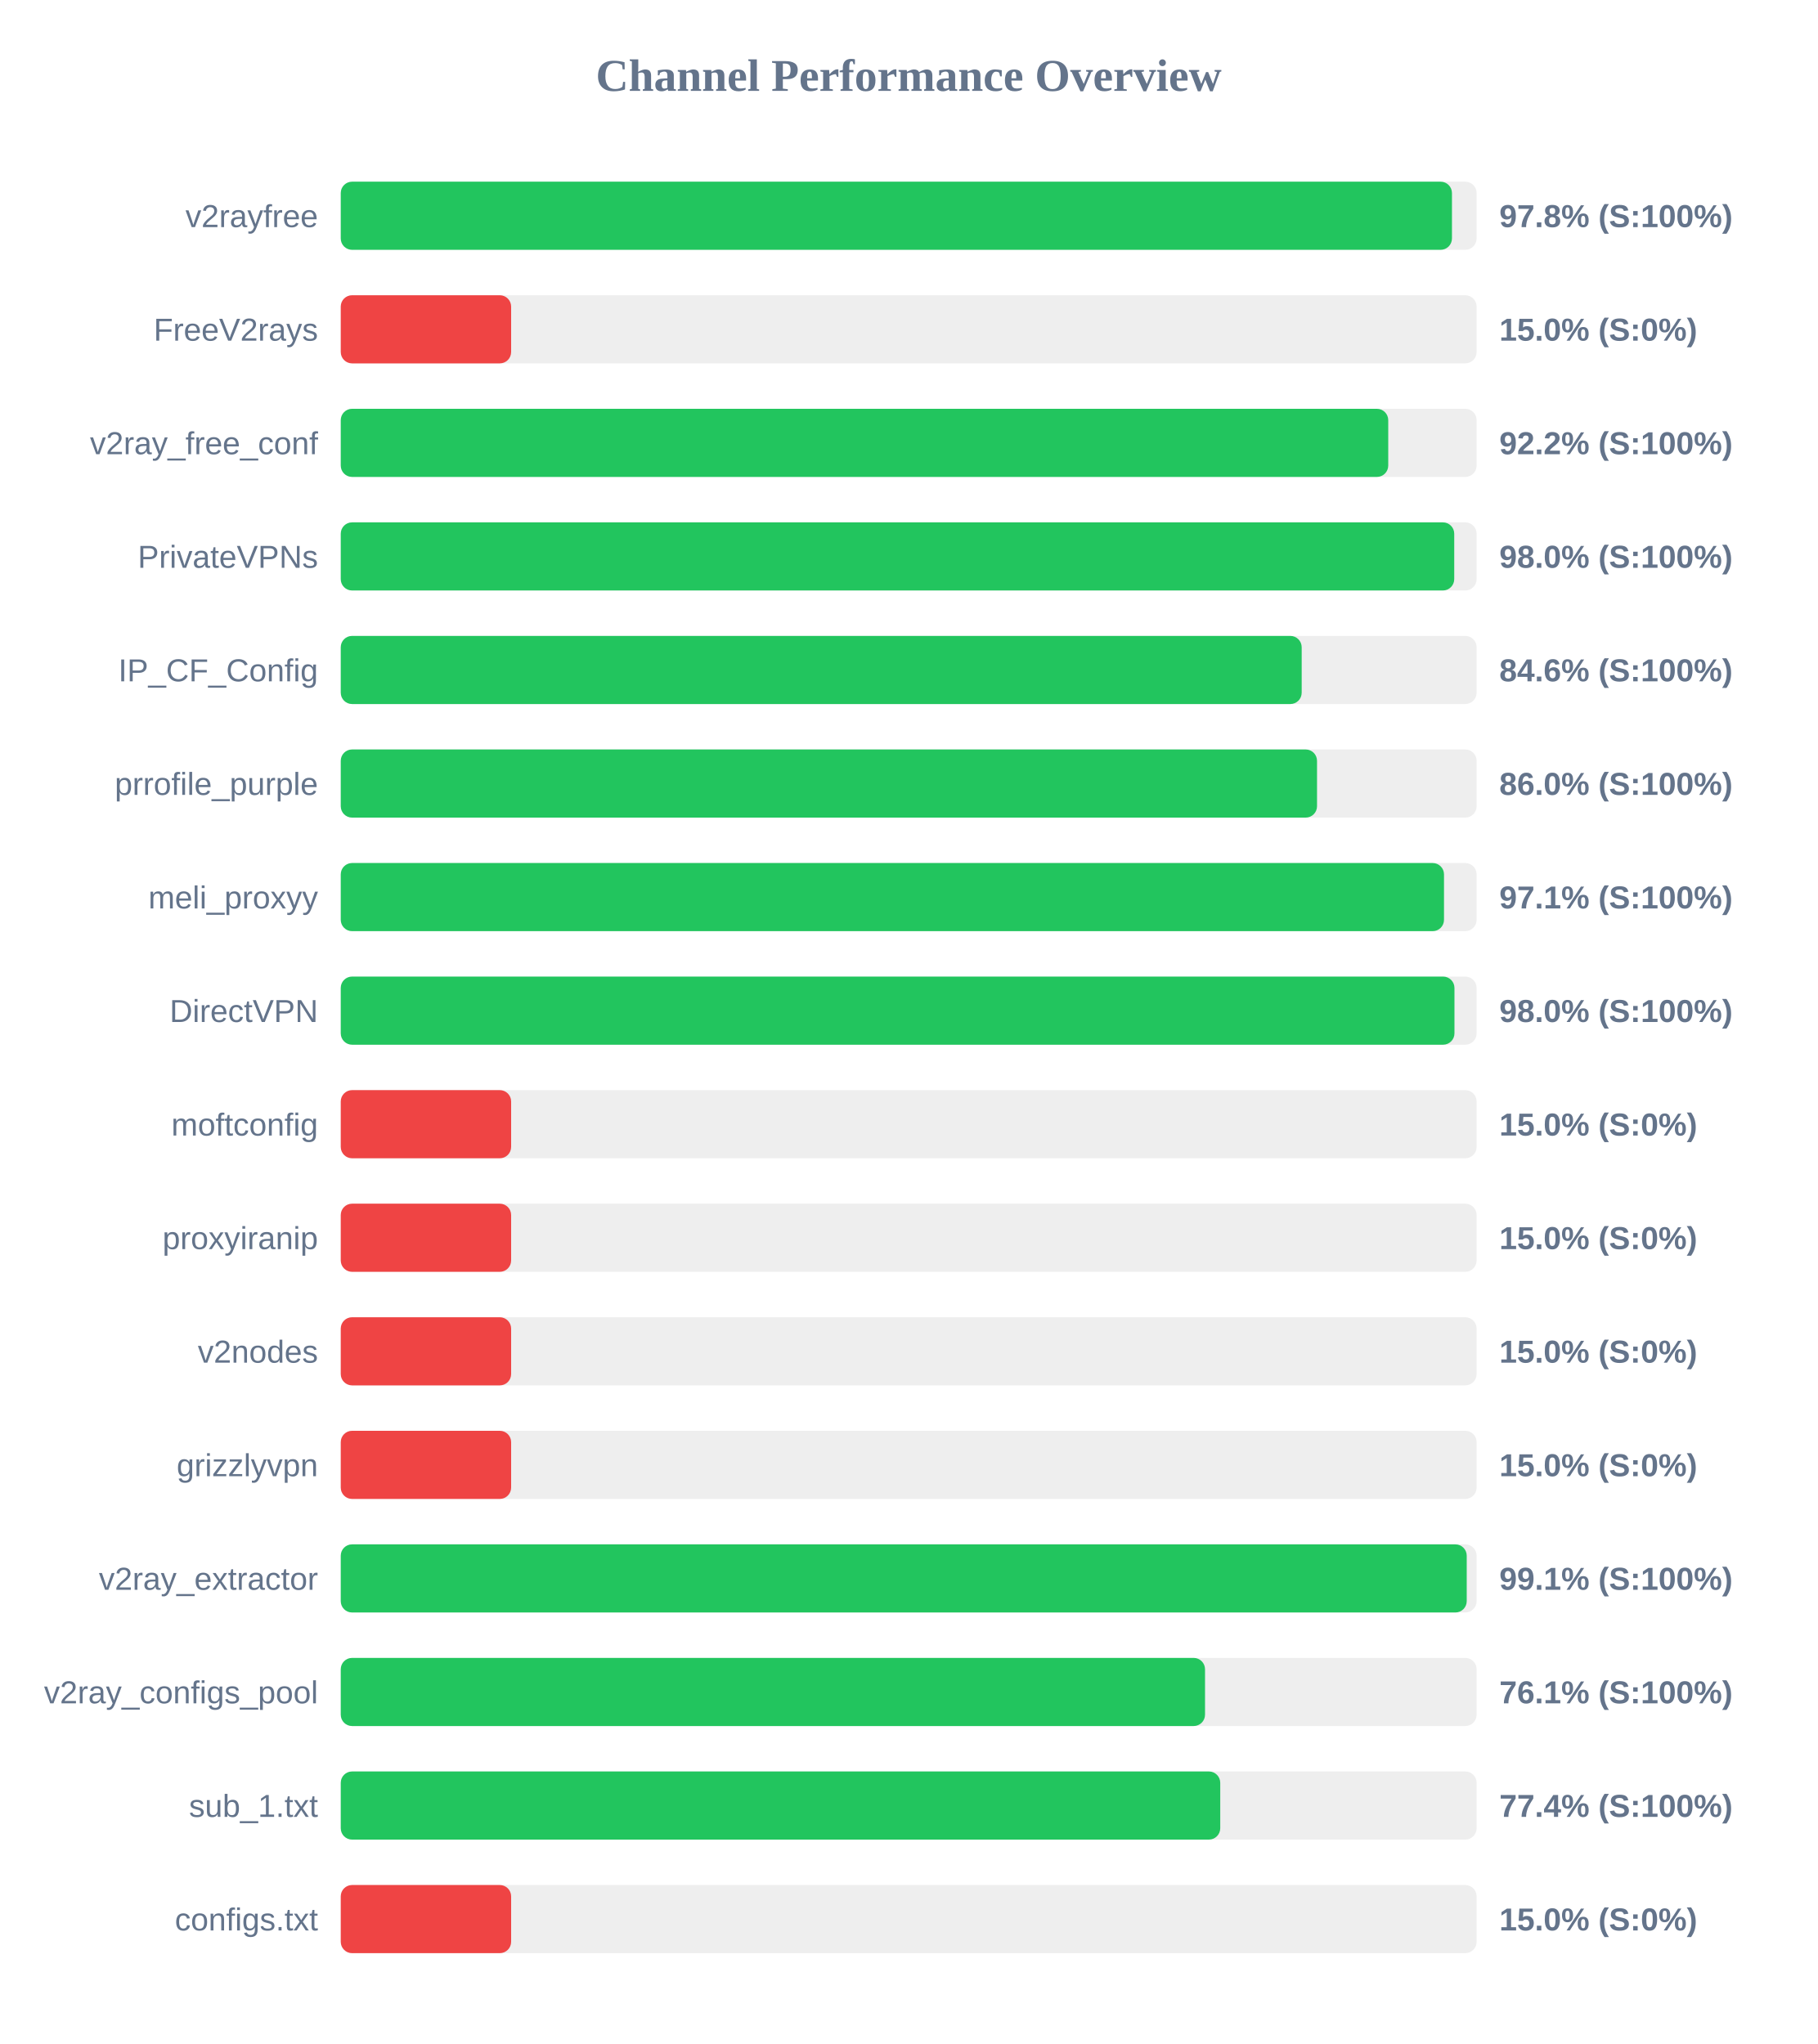
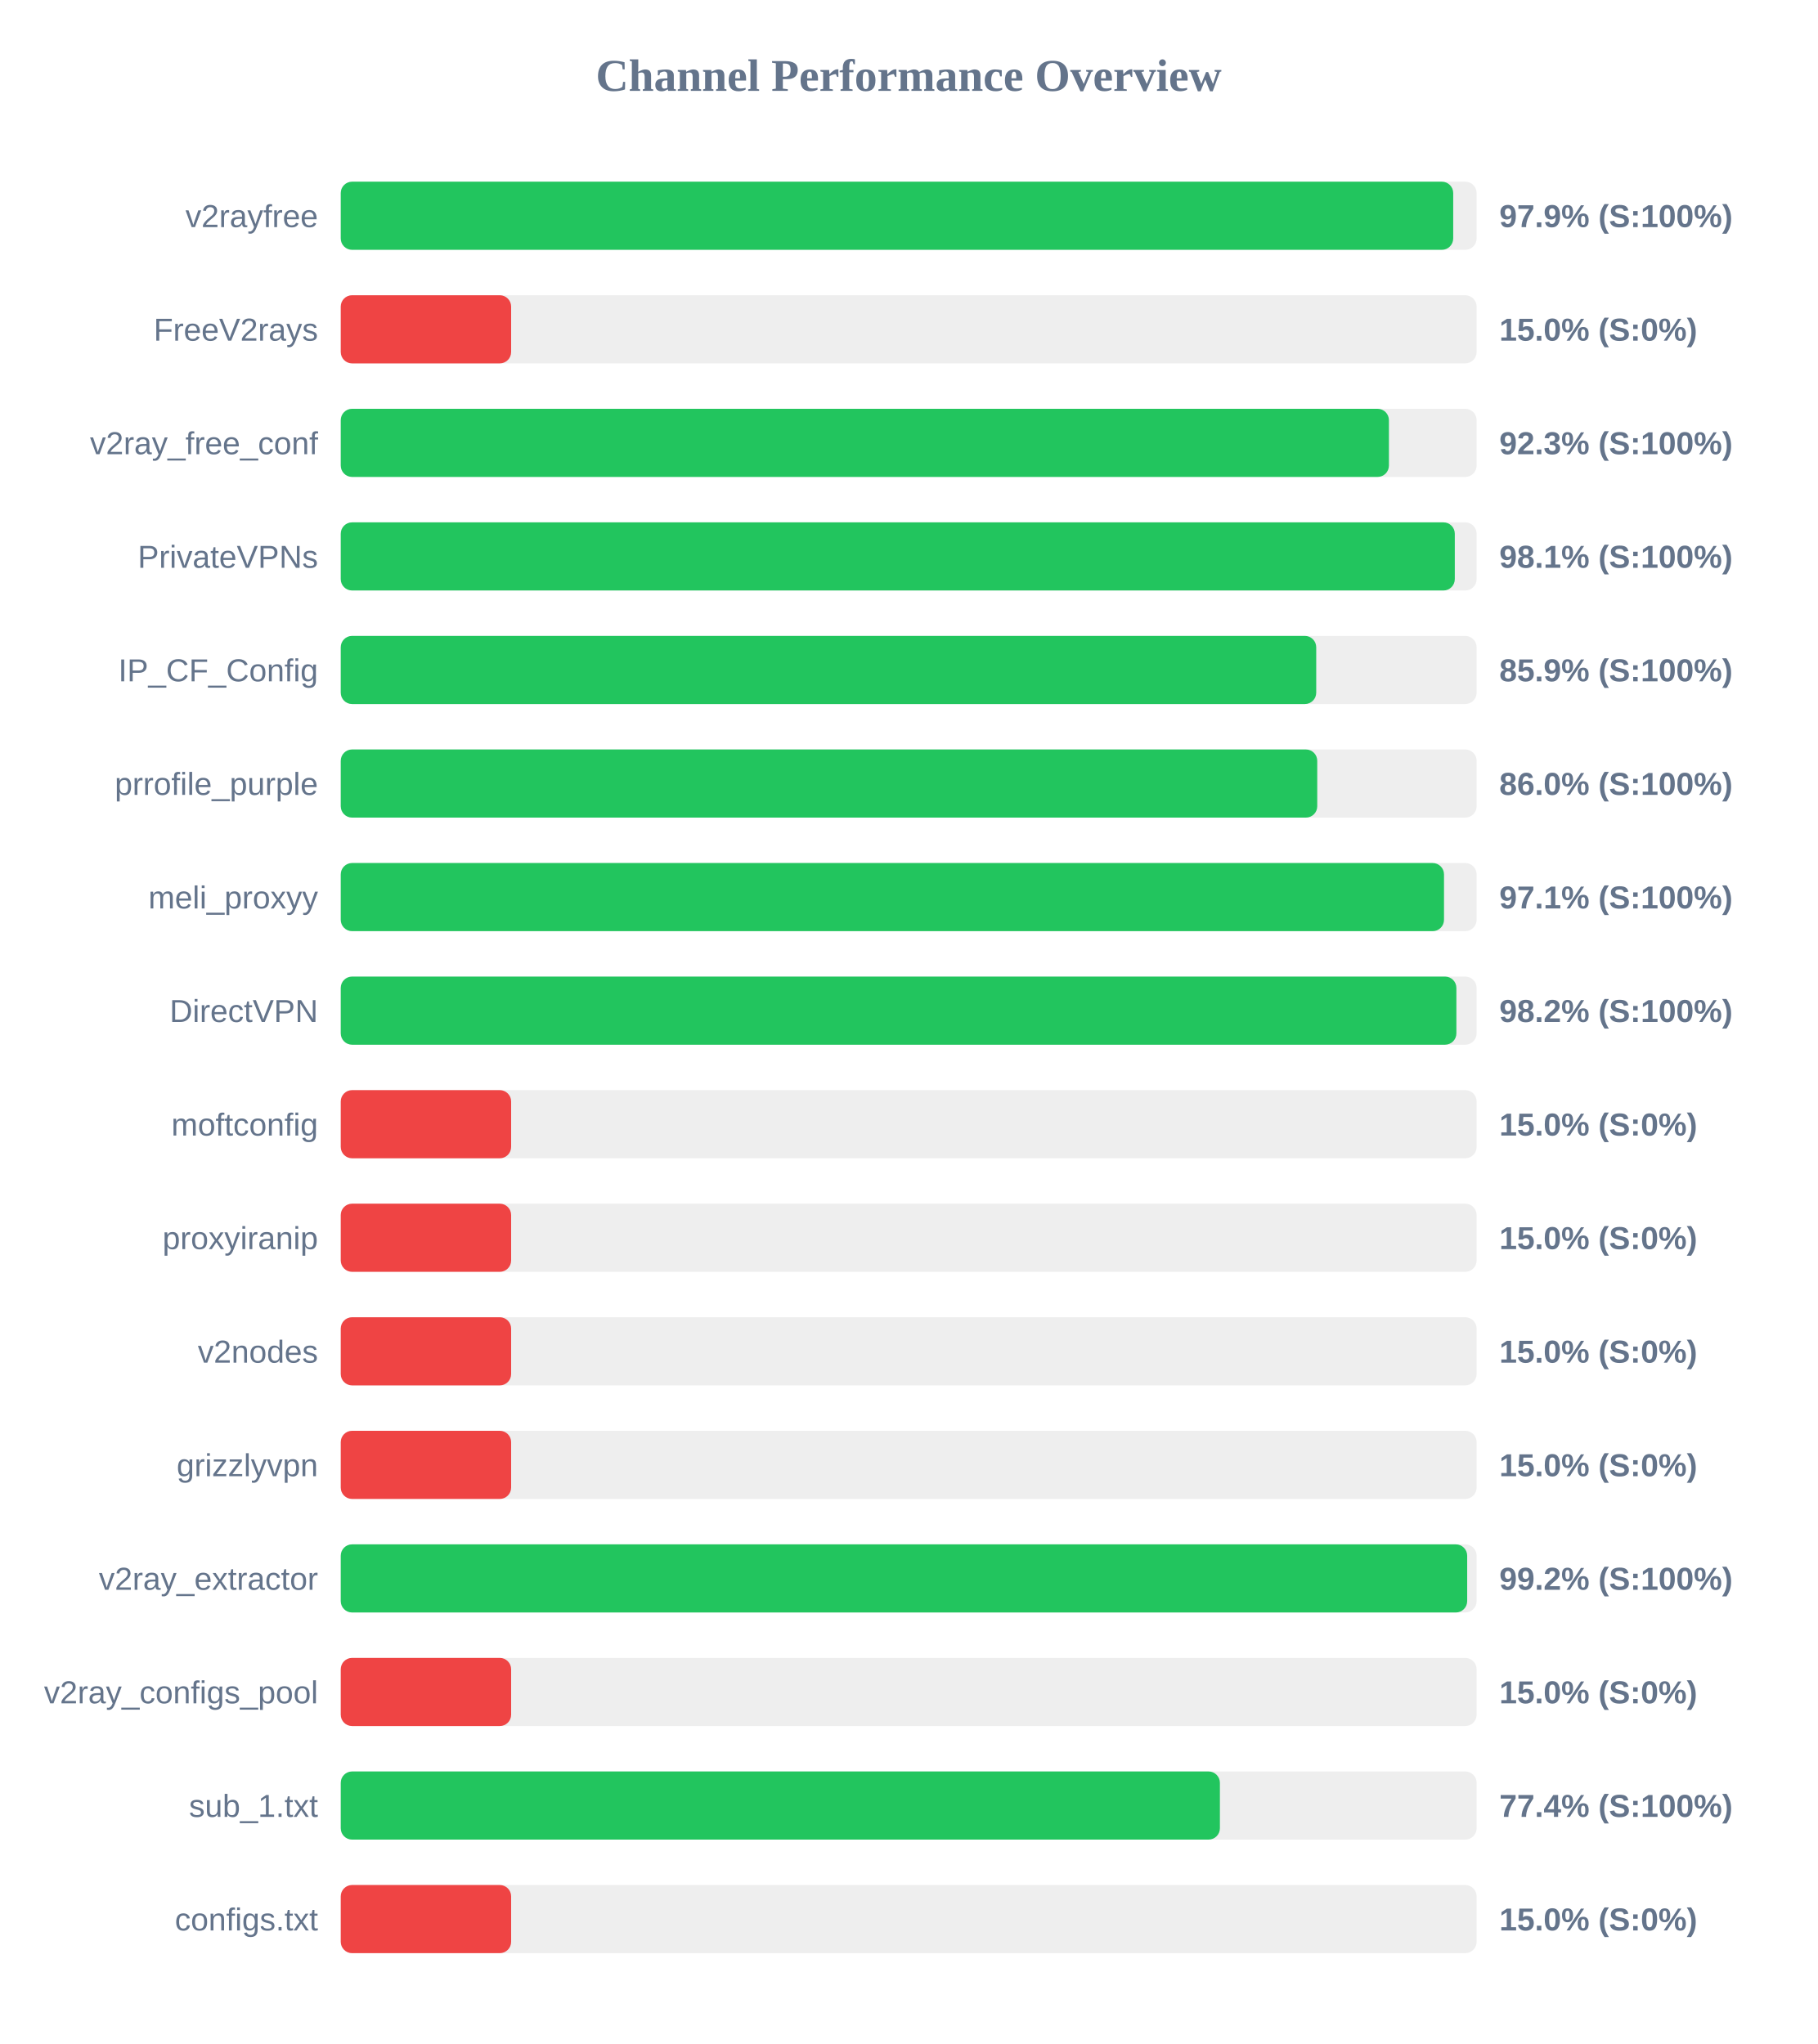
<svg xmlns="http://www.w3.org/2000/svg" width="800" height="900" version="1.1">
  <style>
        .row { font: 14px Arial; fill: #64748b; }
        .score { font: bold 14px Arial; fill: #64748b; }
    </style>
  <text x="400" y="40" text-anchor="middle" font-size="20px" font-weight="bold" fill="#64748b">Channel Performance Overview</text>
  <rect x="150" y="80" width="500" height="30" fill="#eee" rx="5" />
-   <rect x="150" y="80" width="489.15" height="30" fill="#22c55e" rx="5" />
+   <rect x="150" y="80" width="489.7" height="30" fill="#22c55e" rx="5" />
  <text x="140" y="100" text-anchor="end" class="row">v2rayfree</text>
-   <text x="660" y="100" text-anchor="start" class="score">97.8% (S:100%)</text>
+   <text x="660" y="100" text-anchor="start" class="score">97.9% (S:100%)</text>
  <rect x="150" y="130" width="500" height="30" fill="#eee" rx="5" />
  <rect x="150" y="130" width="75.0" height="30" fill="#ef4444" rx="5" />
  <text x="140" y="150" text-anchor="end" class="row">FreeV2rays</text>
  <text x="660" y="150" text-anchor="start" class="score">15.0% (S:0%)</text>
  <rect x="150" y="180" width="500" height="30" fill="#eee" rx="5" />
-   <rect x="150" y="180" width="461.1" height="30" fill="#22c55e" rx="5" />
+   <rect x="150" y="180" width="461.4" height="30" fill="#22c55e" rx="5" />
  <text x="140" y="200" text-anchor="end" class="row">v2ray_free_conf</text>
-   <text x="660" y="200" text-anchor="start" class="score">92.2% (S:100%)</text>
+   <text x="660" y="200" text-anchor="start" class="score">92.3% (S:100%)</text>
  <rect x="150" y="230" width="500" height="30" fill="#eee" rx="5" />
-   <rect x="150" y="230" width="490.15" height="30" fill="#22c55e" rx="5" />
+   <rect x="150" y="230" width="490.4" height="30" fill="#22c55e" rx="5" />
  <text x="140" y="250" text-anchor="end" class="row">PrivateVPNs</text>
-   <text x="660" y="250" text-anchor="start" class="score">98.0% (S:100%)</text>
+   <text x="660" y="250" text-anchor="start" class="score">98.1% (S:100%)</text>
  <rect x="150" y="280" width="500" height="30" fill="#eee" rx="5" />
-   <rect x="150" y="280" width="423.0" height="30" fill="#22c55e" rx="5" />
+   <rect x="150" y="280" width="429.4" height="30" fill="#22c55e" rx="5" />
  <text x="140" y="300" text-anchor="end" class="row">IP_CF_Config</text>
-   <text x="660" y="300" text-anchor="start" class="score">84.6% (S:100%)</text>
+   <text x="660" y="300" text-anchor="start" class="score">85.9% (S:100%)</text>
  <rect x="150" y="330" width="500" height="30" fill="#eee" rx="5" />
-   <rect x="150" y="330" width="429.75" height="30" fill="#22c55e" rx="5" />
+   <rect x="150" y="330" width="429.85" height="30" fill="#22c55e" rx="5" />
  <text x="140" y="350" text-anchor="end" class="row">prrofile_purple</text>
  <text x="660" y="350" text-anchor="start" class="score">86.0% (S:100%)</text>
  <rect x="150" y="380" width="500" height="30" fill="#eee" rx="5" />
  <rect x="150" y="380" width="485.65" height="30" fill="#22c55e" rx="5" />
  <text x="140" y="400" text-anchor="end" class="row">meli_proxyy</text>
  <text x="660" y="400" text-anchor="start" class="score">97.1% (S:100%)</text>
  <rect x="150" y="430" width="500" height="30" fill="#eee" rx="5" />
-   <rect x="150" y="430" width="490.25" height="30" fill="#22c55e" rx="5" />
+   <rect x="150" y="430" width="491.1" height="30" fill="#22c55e" rx="5" />
  <text x="140" y="450" text-anchor="end" class="row">DirectVPN</text>
-   <text x="660" y="450" text-anchor="start" class="score">98.0% (S:100%)</text>
+   <text x="660" y="450" text-anchor="start" class="score">98.2% (S:100%)</text>
  <rect x="150" y="480" width="500" height="30" fill="#eee" rx="5" />
  <rect x="150" y="480" width="75.0" height="30" fill="#ef4444" rx="5" />
  <text x="140" y="500" text-anchor="end" class="row">moftconfig</text>
  <text x="660" y="500" text-anchor="start" class="score">15.0% (S:0%)</text>
  <rect x="150" y="530" width="500" height="30" fill="#eee" rx="5" />
  <rect x="150" y="530" width="75.0" height="30" fill="#ef4444" rx="5" />
  <text x="140" y="550" text-anchor="end" class="row">proxyiranip</text>
  <text x="660" y="550" text-anchor="start" class="score">15.0% (S:0%)</text>
  <rect x="150" y="580" width="500" height="30" fill="#eee" rx="5" />
  <rect x="150" y="580" width="75.0" height="30" fill="#ef4444" rx="5" />
  <text x="140" y="600" text-anchor="end" class="row">v2nodes</text>
  <text x="660" y="600" text-anchor="start" class="score">15.0% (S:0%)</text>
  <rect x="150" y="630" width="500" height="30" fill="#eee" rx="5" />
  <rect x="150" y="630" width="75.0" height="30" fill="#ef4444" rx="5" />
  <text x="140" y="650" text-anchor="end" class="row">grizzlyvpn</text>
  <text x="660" y="650" text-anchor="start" class="score">15.0% (S:0%)</text>
  <rect x="150" y="680" width="500" height="30" fill="#eee" rx="5" />
-   <rect x="150" y="680" width="495.65" height="30" fill="#22c55e" rx="5" />
+   <rect x="150" y="680" width="495.85" height="30" fill="#22c55e" rx="5" />
  <text x="140" y="700" text-anchor="end" class="row">v2ray_extractor</text>
-   <text x="660" y="700" text-anchor="start" class="score">99.1% (S:100%)</text>
+   <text x="660" y="700" text-anchor="start" class="score">99.2% (S:100%)</text>
  <rect x="150" y="730" width="500" height="30" fill="#eee" rx="5" />
-   <rect x="150" y="730" width="380.45" height="30" fill="#22c55e" rx="5" />
+   <rect x="150" y="730" width="75.0" height="30" fill="#ef4444" rx="5" />
  <text x="140" y="750" text-anchor="end" class="row">v2ray_configs_pool</text>
-   <text x="660" y="750" text-anchor="start" class="score">76.1% (S:100%)</text>
+   <text x="660" y="750" text-anchor="start" class="score">15.0% (S:0%)</text>
  <rect x="150" y="780" width="500" height="30" fill="#eee" rx="5" />
-   <rect x="150" y="780" width="387.15" height="30" fill="#22c55e" rx="5" />
+   <rect x="150" y="780" width="387.0" height="30" fill="#22c55e" rx="5" />
  <text x="140" y="800" text-anchor="end" class="row">sub_1.txt</text>
  <text x="660" y="800" text-anchor="start" class="score">77.4% (S:100%)</text>
  <rect x="150" y="830" width="500" height="30" fill="#eee" rx="5" />
  <rect x="150" y="830" width="75.0" height="30" fill="#ef4444" rx="5" />
  <text x="140" y="850" text-anchor="end" class="row">configs.txt</text>
  <text x="660" y="850" text-anchor="start" class="score">15.0% (S:0%)</text>
</svg>
